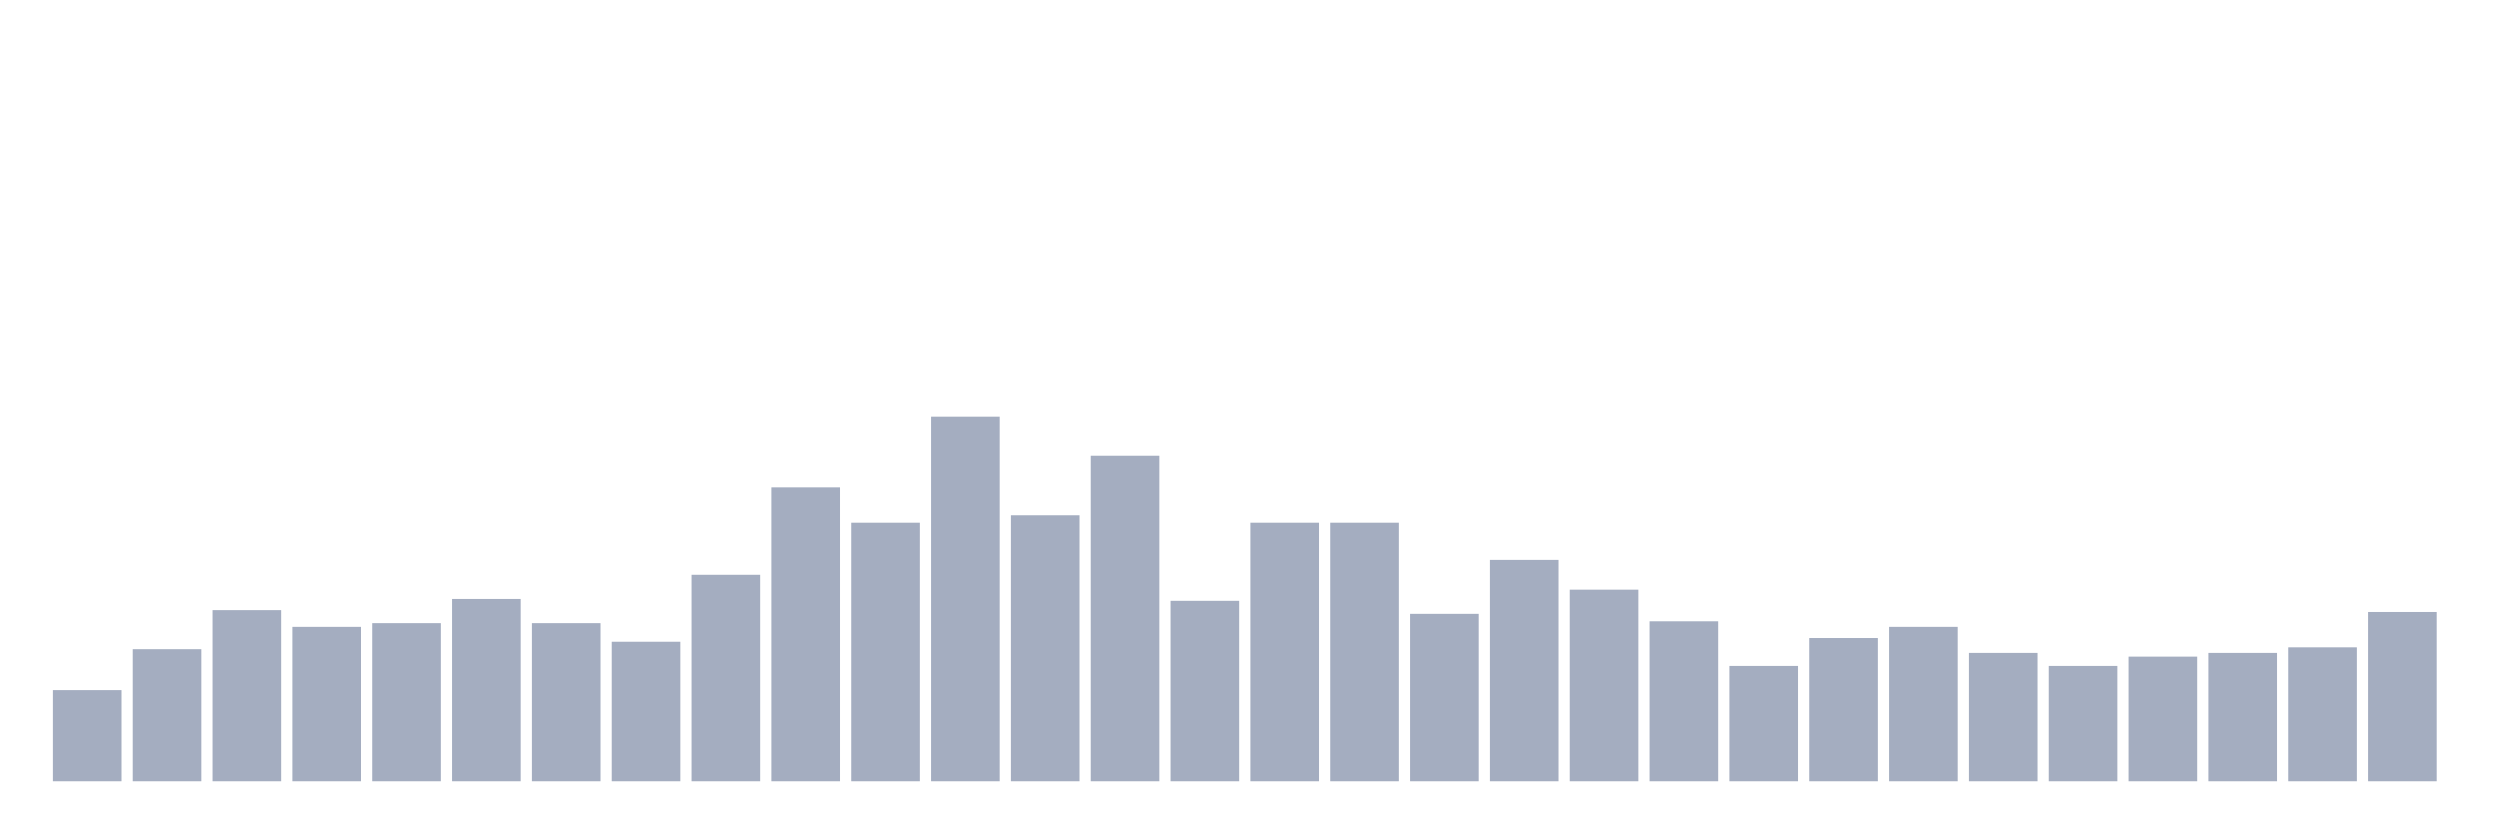
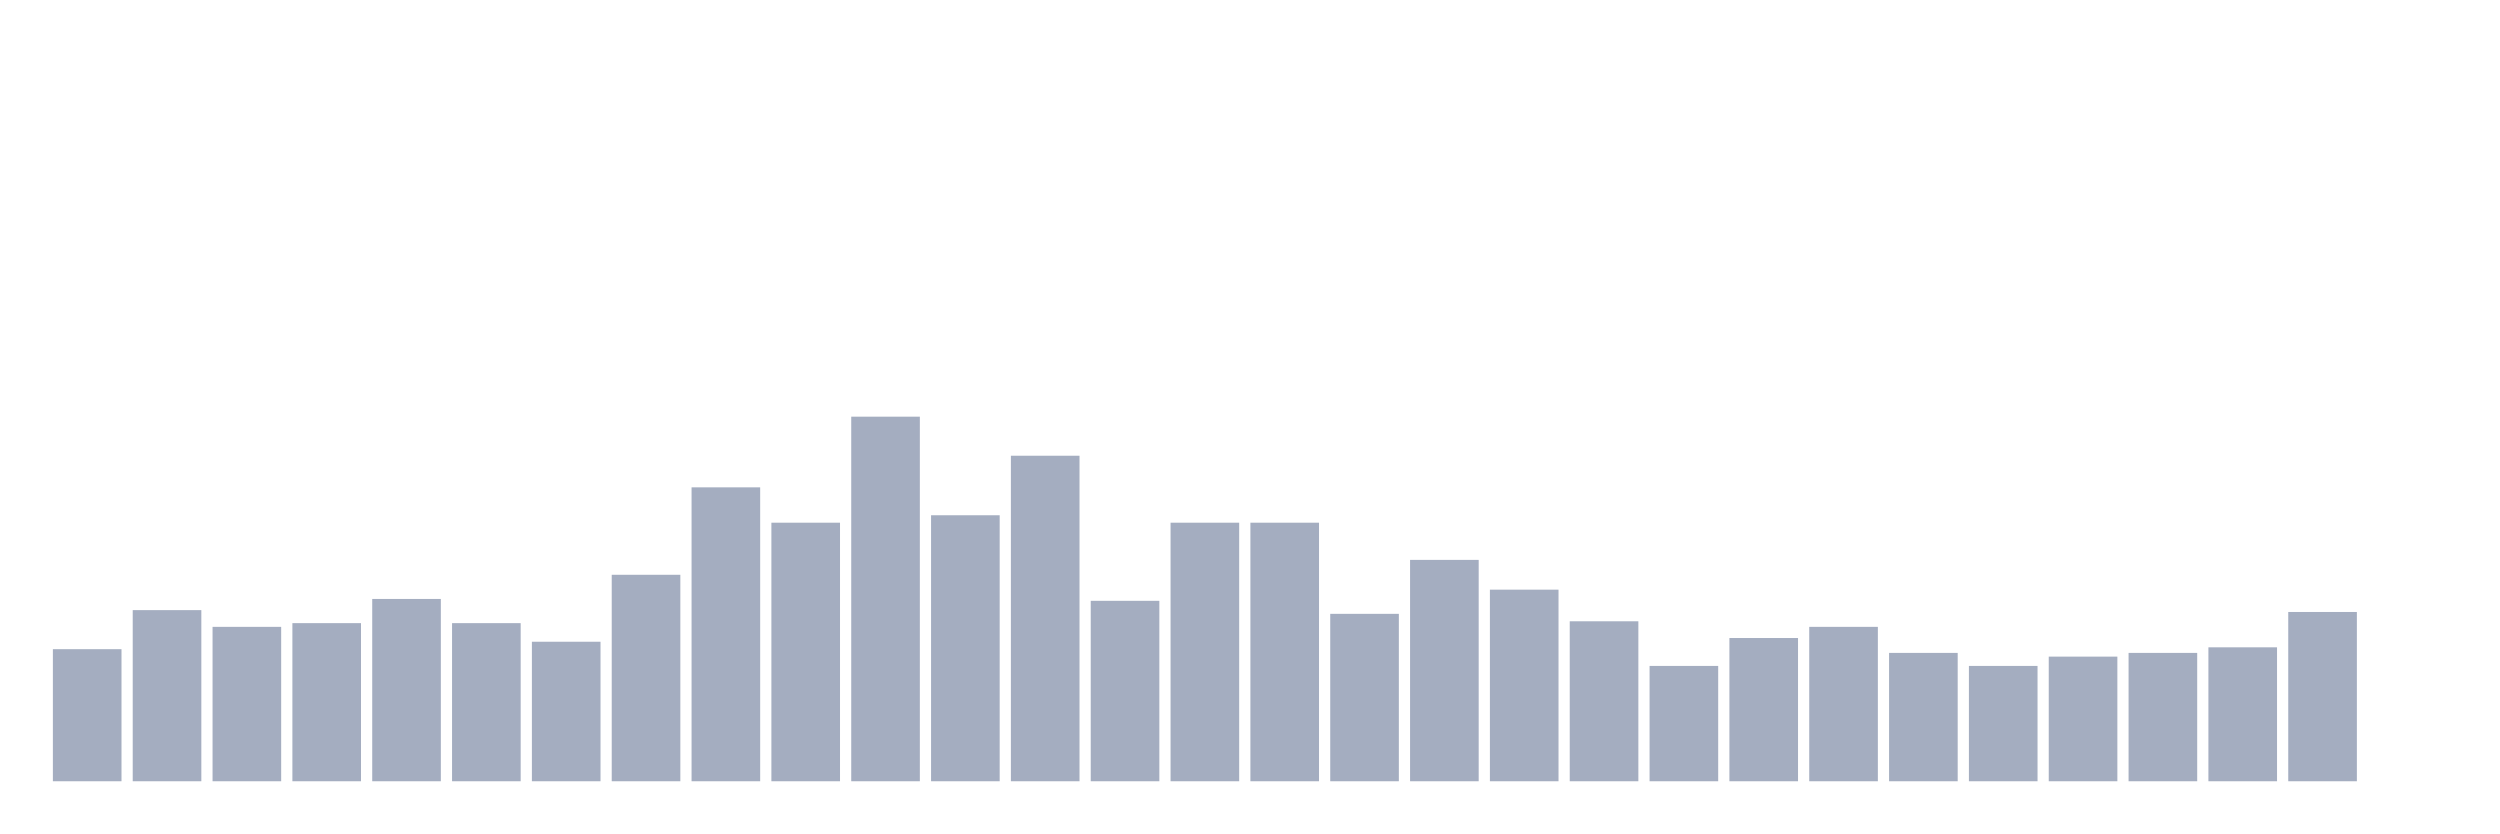
<svg xmlns="http://www.w3.org/2000/svg" viewBox="0 0 480 160">
  <g transform="translate(10,10)">
-     <rect class="bar" x="0.153" width="13.175" y="122.5" height="17.5" fill="rgb(164,173,192)" />
-     <rect class="bar" x="15.482" width="13.175" y="114.643" height="25.357" fill="rgb(164,173,192)" />
-     <rect class="bar" x="30.81" width="13.175" y="107.143" height="32.857" fill="rgb(164,173,192)" />
-     <rect class="bar" x="46.138" width="13.175" y="110.357" height="29.643" fill="rgb(164,173,192)" />
-     <rect class="bar" x="61.466" width="13.175" y="109.643" height="30.357" fill="rgb(164,173,192)" />
-     <rect class="bar" x="76.794" width="13.175" y="105" height="35" fill="rgb(164,173,192)" />
-     <rect class="bar" x="92.123" width="13.175" y="109.643" height="30.357" fill="rgb(164,173,192)" />
-     <rect class="bar" x="107.451" width="13.175" y="113.214" height="26.786" fill="rgb(164,173,192)" />
-     <rect class="bar" x="122.779" width="13.175" y="100.357" height="39.643" fill="rgb(164,173,192)" />
-     <rect class="bar" x="138.107" width="13.175" y="83.571" height="56.429" fill="rgb(164,173,192)" />
-     <rect class="bar" x="153.436" width="13.175" y="90.357" height="49.643" fill="rgb(164,173,192)" />
-     <rect class="bar" x="168.764" width="13.175" y="70" height="70" fill="rgb(164,173,192)" />
-     <rect class="bar" x="184.092" width="13.175" y="88.929" height="51.071" fill="rgb(164,173,192)" />
-     <rect class="bar" x="199.42" width="13.175" y="77.5" height="62.5" fill="rgb(164,173,192)" />
-     <rect class="bar" x="214.748" width="13.175" y="105.357" height="34.643" fill="rgb(164,173,192)" />
+     <rect class="bar" x="0.153" width="13.175" y="114.643" height="25.357" fill="rgb(164,173,192)" />
+     <rect class="bar" x="15.482" width="13.175" y="107.143" height="32.857" fill="rgb(164,173,192)" />
+     <rect class="bar" x="30.81" width="13.175" y="110.357" height="29.643" fill="rgb(164,173,192)" />
+     <rect class="bar" x="46.138" width="13.175" y="109.643" height="30.357" fill="rgb(164,173,192)" />
+     <rect class="bar" x="61.466" width="13.175" y="105" height="35" fill="rgb(164,173,192)" />
+     <rect class="bar" x="76.794" width="13.175" y="109.643" height="30.357" fill="rgb(164,173,192)" />
+     <rect class="bar" x="92.123" width="13.175" y="113.214" height="26.786" fill="rgb(164,173,192)" />
+     <rect class="bar" x="107.451" width="13.175" y="100.357" height="39.643" fill="rgb(164,173,192)" />
+     <rect class="bar" x="122.779" width="13.175" y="83.571" height="56.429" fill="rgb(164,173,192)" />
+     <rect class="bar" x="138.107" width="13.175" y="90.357" height="49.643" fill="rgb(164,173,192)" />
+     <rect class="bar" x="153.436" width="13.175" y="70" height="70" fill="rgb(164,173,192)" />
+     <rect class="bar" x="168.764" width="13.175" y="88.929" height="51.071" fill="rgb(164,173,192)" />
+     <rect class="bar" x="184.092" width="13.175" y="77.5" height="62.5" fill="rgb(164,173,192)" />
+     <rect class="bar" x="199.42" width="13.175" y="105.357" height="34.643" fill="rgb(164,173,192)" />
+     <rect class="bar" x="214.748" width="13.175" y="90.357" height="49.643" fill="rgb(164,173,192)" />
    <rect class="bar" x="230.077" width="13.175" y="90.357" height="49.643" fill="rgb(164,173,192)" />
-     <rect class="bar" x="245.405" width="13.175" y="90.357" height="49.643" fill="rgb(164,173,192)" />
-     <rect class="bar" x="260.733" width="13.175" y="107.857" height="32.143" fill="rgb(164,173,192)" />
-     <rect class="bar" x="276.061" width="13.175" y="97.5" height="42.5" fill="rgb(164,173,192)" />
-     <rect class="bar" x="291.39" width="13.175" y="103.214" height="36.786" fill="rgb(164,173,192)" />
-     <rect class="bar" x="306.718" width="13.175" y="109.286" height="30.714" fill="rgb(164,173,192)" />
-     <rect class="bar" x="322.046" width="13.175" y="117.857" height="22.143" fill="rgb(164,173,192)" />
-     <rect class="bar" x="337.374" width="13.175" y="112.5" height="27.5" fill="rgb(164,173,192)" />
-     <rect class="bar" x="352.702" width="13.175" y="110.357" height="29.643" fill="rgb(164,173,192)" />
-     <rect class="bar" x="368.031" width="13.175" y="115.357" height="24.643" fill="rgb(164,173,192)" />
-     <rect class="bar" x="383.359" width="13.175" y="117.857" height="22.143" fill="rgb(164,173,192)" />
-     <rect class="bar" x="398.687" width="13.175" y="116.071" height="23.929" fill="rgb(164,173,192)" />
-     <rect class="bar" x="414.015" width="13.175" y="115.357" height="24.643" fill="rgb(164,173,192)" />
-     <rect class="bar" x="429.344" width="13.175" y="114.286" height="25.714" fill="rgb(164,173,192)" />
-     <rect class="bar" x="444.672" width="13.175" y="107.5" height="32.5" fill="rgb(164,173,192)" />
+     <rect class="bar" x="245.405" width="13.175" y="107.857" height="32.143" fill="rgb(164,173,192)" />
+     <rect class="bar" x="260.733" width="13.175" y="97.5" height="42.5" fill="rgb(164,173,192)" />
+     <rect class="bar" x="276.061" width="13.175" y="103.214" height="36.786" fill="rgb(164,173,192)" />
+     <rect class="bar" x="291.39" width="13.175" y="109.286" height="30.714" fill="rgb(164,173,192)" />
+     <rect class="bar" x="306.718" width="13.175" y="117.857" height="22.143" fill="rgb(164,173,192)" />
+     <rect class="bar" x="322.046" width="13.175" y="112.5" height="27.5" fill="rgb(164,173,192)" />
+     <rect class="bar" x="337.374" width="13.175" y="110.357" height="29.643" fill="rgb(164,173,192)" />
+     <rect class="bar" x="352.702" width="13.175" y="115.357" height="24.643" fill="rgb(164,173,192)" />
+     <rect class="bar" x="368.031" width="13.175" y="117.857" height="22.143" fill="rgb(164,173,192)" />
+     <rect class="bar" x="383.359" width="13.175" y="116.071" height="23.929" fill="rgb(164,173,192)" />
+     <rect class="bar" x="398.687" width="13.175" y="115.357" height="24.643" fill="rgb(164,173,192)" />
+     <rect class="bar" x="414.015" width="13.175" y="114.286" height="25.714" fill="rgb(164,173,192)" />
+     <rect class="bar" x="429.344" width="13.175" y="107.5" height="32.5" fill="rgb(164,173,192)" />
+     <rect class="bar" x="444.672" width="13.175" y="140" height="0" fill="rgb(164,173,192)" />
  </g>
</svg>
